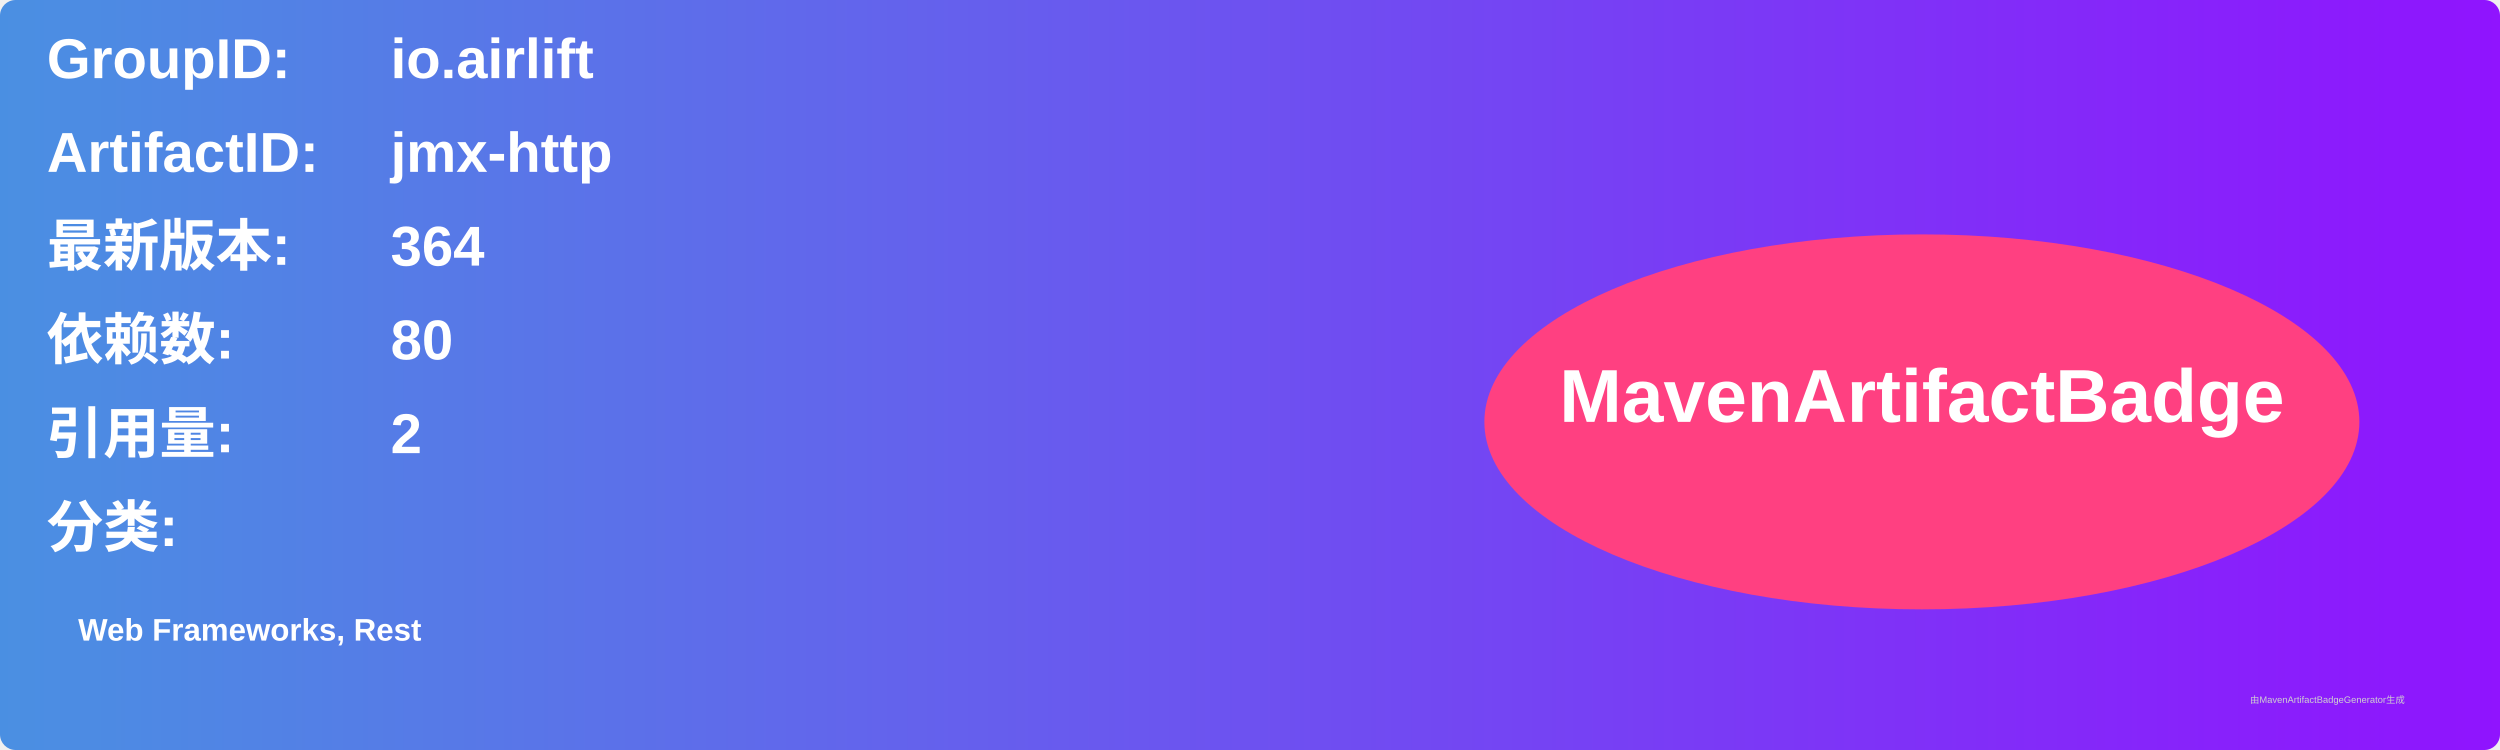
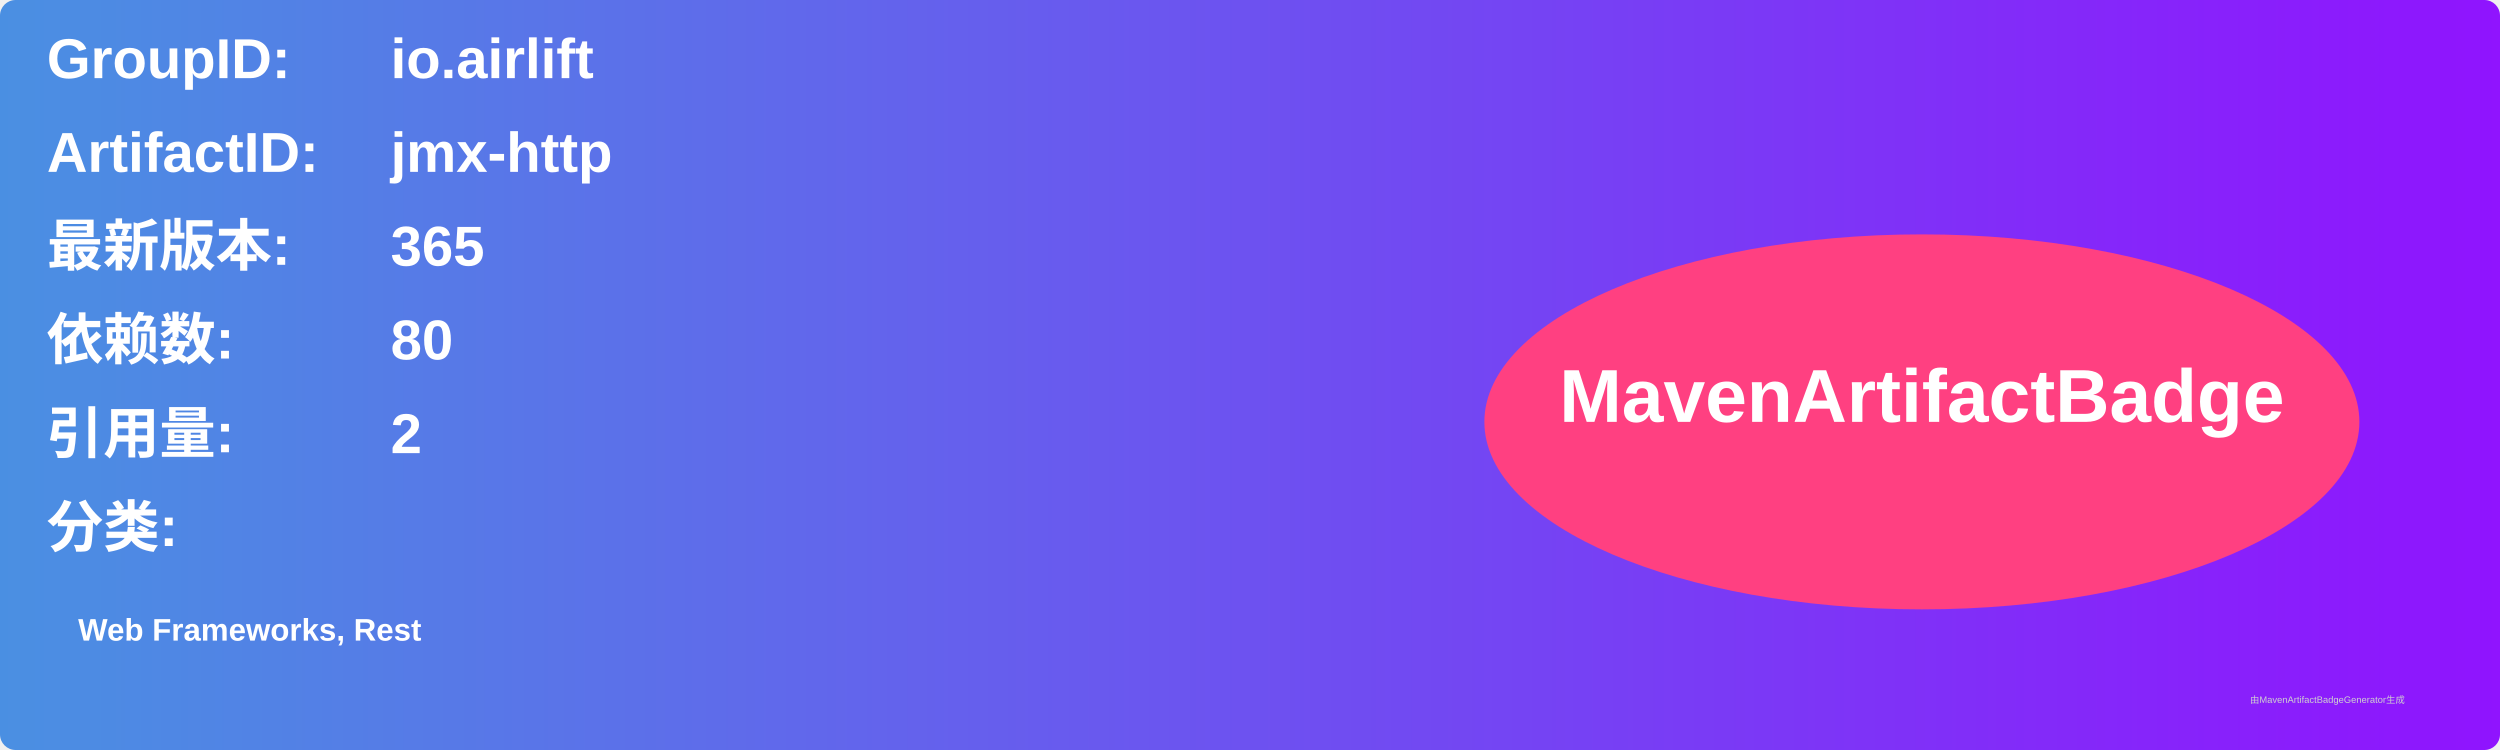
<svg xmlns="http://www.w3.org/2000/svg" width="800" height="240" viewBox="0 0 800 240">
  <linearGradient id="grad" x1="0%" y1="0%" x2="100%" y2="0%">
    <stop offset="0%" stop-color="#4a90e2" />
    <stop offset="100%" stop-color="#9013fe" />
  </linearGradient>
  <rect width="100%" height="100%" rx="5" ry="5" fill="url(#grad)" />
  <g transform="translate(15, 15)">
    <text x="0" y="10" font-family="Arial" font-size="18" fill="white" font-weight="bold" width="260">GroupID:</text>
    <text x="110" y="10" font-family="Arial" font-size="18" fill="white" font-weight="bold" width="460">io.airlift</text>
    <text x="0" y="40" font-family="Arial" font-size="18" fill="white" font-weight="bold" width="260">ArtifactID:</text>
    <text x="110" y="40" font-family="Arial" font-size="18" fill="white" font-weight="bold" width="460">jmx-http</text>
    <text x="0" y="70" font-family="Arial" font-size="18" fill="white" font-weight="bold">最新版本:</text>
    <text x="110" y="70" font-family="Arial" font-size="18" fill="white" font-weight="bold">
-       <tspan font-weight="bold">364</tspan>
+       <tspan font-weight="bold">365</tspan>
    </text>
    <text x="0" y="100" font-family="Arial" font-size="18" fill="white" font-weight="bold">依赖数: </text>
    <text x="110" y="100" font-family="Arial" font-size="18" fill="white">
      <tspan font-weight="bold">80</tspan>
    </text>
    <text x="0" y="130" font-family="Arial" font-size="18" fill="white" font-weight="bold">引用量: </text>
    <text x="110" y="130" font-family="Arial" font-size="18" fill="white">
      <tspan font-weight="bold">2</tspan>
    </text>
    <text x="0" y="160" font-family="Arial" font-size="18" fill="white" font-weight="bold">分类:</text>
    <text x="10" y="190" font-family="Arial" font-size="10" fill="white">
      <tspan font-weight="bold">Web Frameworks, Rest</tspan>
    </text>
    <ellipse cx="600" cy="120" rx="140" ry="60" fill="#ff4081" />
    <text x="600" y="120" text-anchor="middle" font-family="Arial" font-size="24" fill="white" font-weight="bold">MavenArtifactBadge</text>
  </g>
  <text x="720" y="225" font-family="Arial" font-size="3" fill="#d0d0d0">由MavenArtifactBadgeGenerator生成</text>
</svg>
